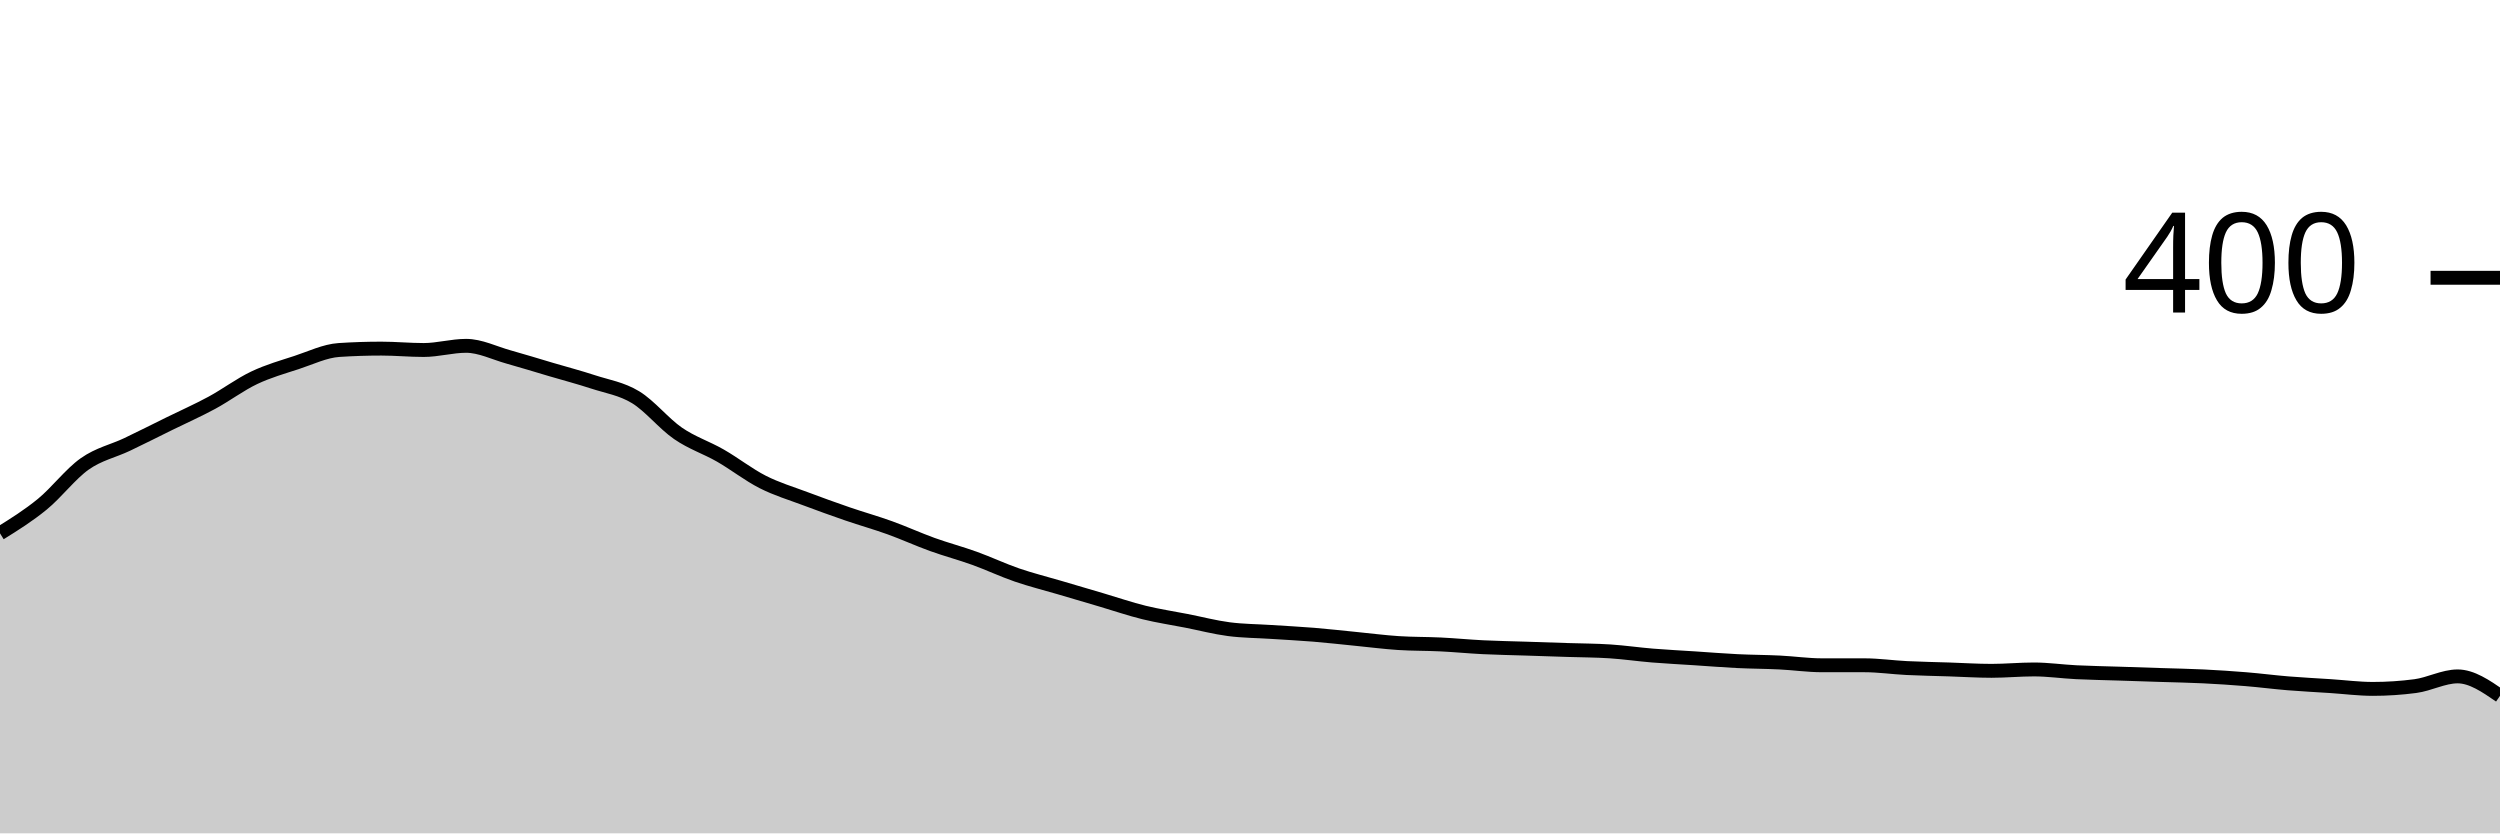
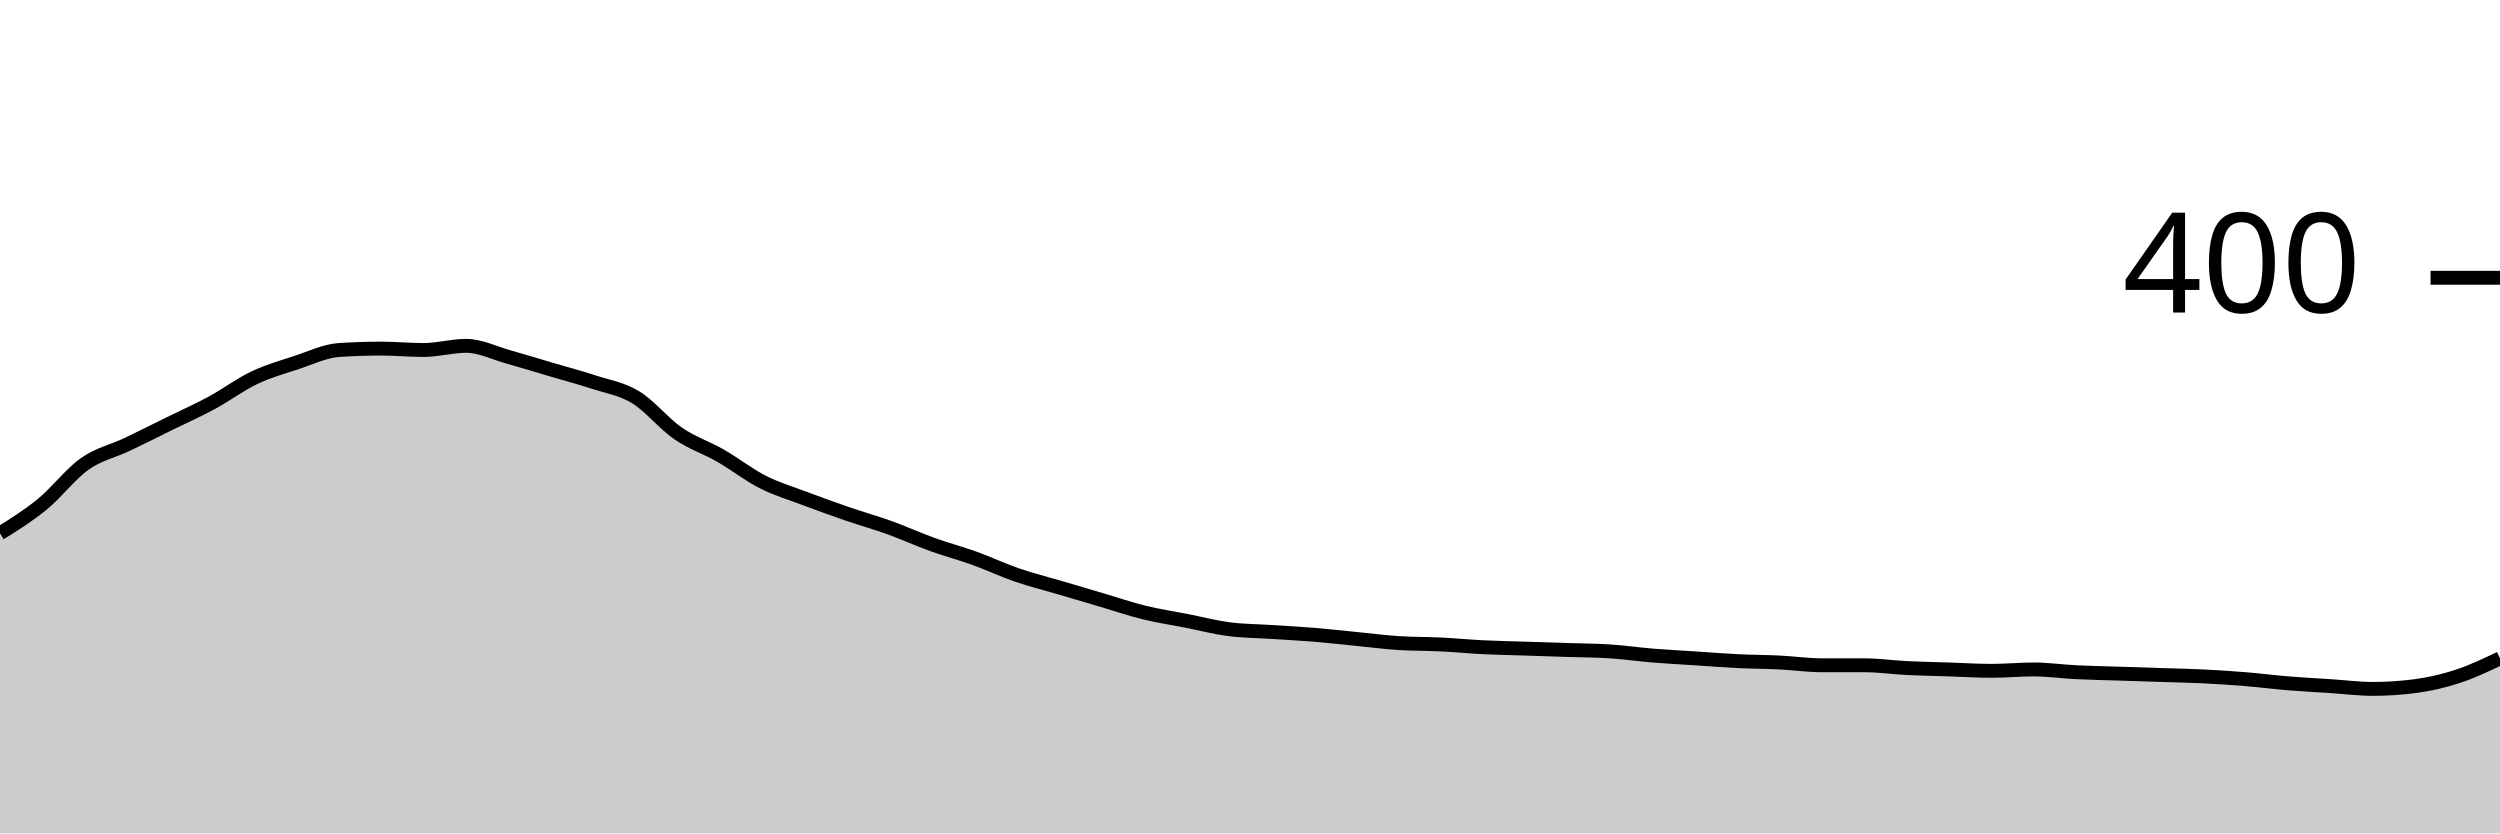
<svg xmlns="http://www.w3.org/2000/svg" viewBox="0 0 180 60">
  <g transform="translate(0,20)">
-     <path class="area" fill="rgba(0, 0, 0, 0.2)" d="M0,18.4C1.017,17.767,2.034,17.133,3.051,16.3C4.068,15.467,5.085,14.117,6.102,13.4C7.119,12.683,8.136,12.483,9.153,12C10.169,11.517,11.186,11,12.203,10.5C13.22,10,14.237,9.55,15.254,9C16.271,8.45,17.288,7.683,18.305,7.2C19.322,6.717,20.339,6.433,21.356,6.1C22.373,5.767,23.39,5.267,24.407,5.2C25.424,5.133,26.441,5.1,27.458,5.1C28.475,5.1,29.492,5.2,30.508,5.2C31.525,5.2,32.542,4.9,33.559,4.9C34.576,4.9,35.593,5.417,36.61,5.7C37.627,5.983,38.644,6.3,39.661,6.6C40.678,6.9,41.695,7.167,42.712,7.5C43.729,7.833,44.746,7.983,45.763,8.6C46.78,9.217,47.797,10.5,48.814,11.2C49.831,11.9,50.847,12.217,51.864,12.8C52.881,13.383,53.898,14.183,54.915,14.7C55.932,15.217,56.949,15.517,57.966,15.9C58.983,16.283,60,16.65,61.017,17C62.034,17.35,63.051,17.633,64.068,18C65.085,18.367,66.102,18.833,67.119,19.2C68.136,19.567,69.153,19.833,70.169,20.2C71.186,20.567,72.203,21.05,73.22,21.4C74.237,21.75,75.254,22,76.271,22.3C77.288,22.6,78.305,22.9,79.322,23.2C80.339,23.5,81.356,23.85,82.373,24.1C83.39,24.35,84.407,24.5,85.424,24.7C86.441,24.9,87.458,25.167,88.475,25.3C89.492,25.433,90.508,25.433,91.525,25.5C92.542,25.567,93.559,25.617,94.576,25.7C95.593,25.783,96.61,25.9,97.627,26C98.644,26.1,99.661,26.233,100.678,26.3C101.695,26.367,102.712,26.35,103.729,26.4C104.746,26.45,105.763,26.55,106.78,26.6C107.797,26.65,108.814,26.667,109.831,26.7C110.847,26.733,111.864,26.767,112.881,26.8C113.898,26.833,114.915,26.833,115.932,26.9C116.949,26.967,117.966,27.117,118.983,27.2C120,27.283,121.017,27.333,122.034,27.4C123.051,27.467,124.068,27.55,125.085,27.6C126.102,27.65,127.119,27.65,128.136,27.7C129.153,27.75,130.169,27.9,131.186,27.9C132.203,27.9,133.22,27.9,134.237,27.9C135.254,27.9,136.271,28.05,137.288,28.1C138.305,28.15,139.322,28.167,140.339,28.2C141.356,28.233,142.373,28.3,143.39,28.3C144.407,28.3,145.424,28.2,146.441,28.2C147.458,28.2,148.475,28.35,149.492,28.4C150.508,28.45,151.525,28.467,152.542,28.5C153.559,28.533,154.576,28.567,155.593,28.6C156.61,28.633,157.627,28.65,158.644,28.7C159.661,28.75,160.678,28.817,161.695,28.9C162.712,28.983,163.729,29.117,164.746,29.2C165.763,29.283,166.78,29.333,167.797,29.4C168.814,29.467,169.831,29.6,170.847,29.6C171.864,29.6,172.881,29.533,173.898,29.4C174.915,29.267,175.932,28.7,176.949,28.7C177.966,28.7,178.983,29.4,180,30.1L180,40C178.983,40,177.966,40,176.949,40C175.932,40,174.915,40,173.898,40C172.881,40,171.864,40,170.847,40C169.831,40,168.814,40,167.797,40C166.78,40,165.763,40,164.746,40C163.729,40,162.712,40,161.695,40C160.678,40,159.661,40,158.644,40C157.627,40,156.61,40,155.593,40C154.576,40,153.559,40,152.542,40C151.525,40,150.508,40,149.492,40C148.475,40,147.458,40,146.441,40C145.424,40,144.407,40,143.39,40C142.373,40,141.356,40,140.339,40C139.322,40,138.305,40,137.288,40C136.271,40,135.254,40,134.237,40C133.22,40,132.203,40,131.186,40C130.169,40,129.153,40,128.136,40C127.119,40,126.102,40,125.085,40C124.068,40,123.051,40,122.034,40C121.017,40,120,40,118.983,40C117.966,40,116.949,40,115.932,40C114.915,40,113.898,40,112.881,40C111.864,40,110.847,40,109.831,40C108.814,40,107.797,40,106.78,40C105.763,40,104.746,40,103.729,40C102.712,40,101.695,40,100.678,40C99.661,40,98.644,40,97.627,40C96.61,40,95.593,40,94.576,40C93.559,40,92.542,40,91.525,40C90.508,40,89.492,40,88.475,40C87.458,40,86.441,40,85.424,40C84.407,40,83.39,40,82.373,40C81.356,40,80.339,40,79.322,40C78.305,40,77.288,40,76.271,40C75.254,40,74.237,40,73.22,40C72.203,40,71.186,40,70.169,40C69.153,40,68.136,40,67.119,40C66.102,40,65.085,40,64.068,40C63.051,40,62.034,40,61.017,40C60,40,58.983,40,57.966,40C56.949,40,55.932,40,54.915,40C53.898,40,52.881,40,51.864,40C50.847,40,49.831,40,48.814,40C47.797,40,46.78,40,45.763,40C44.746,40,43.729,40,42.712,40C41.695,40,40.678,40,39.661,40C38.644,40,37.627,40,36.61,40C35.593,40,34.576,40,33.559,40C32.542,40,31.525,40,30.508,40C29.492,40,28.475,40,27.458,40C26.441,40,25.424,40,24.407,40C23.39,40,22.373,40,21.356,40C20.339,40,19.322,40,18.305,40C17.288,40,16.271,40,15.254,40C14.237,40,13.22,40,12.203,40C11.186,40,10.169,40,9.153,40C8.136,40,7.119,40,6.102,40C5.085,40,4.068,40,3.051,40C2.034,40,1.017,40,0,40Z" />
-     <path class="line" stroke="black" fill="none" d="M0,18.4C1.017,17.767,2.034,17.133,3.051,16.3C4.068,15.467,5.085,14.117,6.102,13.4C7.119,12.683,8.136,12.483,9.153,12C10.169,11.517,11.186,11,12.203,10.5C13.22,10,14.237,9.55,15.254,9C16.271,8.45,17.288,7.683,18.305,7.2C19.322,6.717,20.339,6.433,21.356,6.1C22.373,5.767,23.39,5.267,24.407,5.2C25.424,5.133,26.441,5.1,27.458,5.1C28.475,5.1,29.492,5.2,30.508,5.2C31.525,5.2,32.542,4.9,33.559,4.9C34.576,4.9,35.593,5.417,36.61,5.7C37.627,5.983,38.644,6.3,39.661,6.6C40.678,6.9,41.695,7.167,42.712,7.5C43.729,7.833,44.746,7.983,45.763,8.6C46.78,9.217,47.797,10.5,48.814,11.2C49.831,11.9,50.847,12.217,51.864,12.8C52.881,13.383,53.898,14.183,54.915,14.7C55.932,15.217,56.949,15.517,57.966,15.9C58.983,16.283,60,16.65,61.017,17C62.034,17.35,63.051,17.633,64.068,18C65.085,18.367,66.102,18.833,67.119,19.2C68.136,19.567,69.153,19.833,70.169,20.2C71.186,20.567,72.203,21.05,73.22,21.4C74.237,21.75,75.254,22,76.271,22.3C77.288,22.6,78.305,22.9,79.322,23.2C80.339,23.5,81.356,23.85,82.373,24.1C83.39,24.35,84.407,24.5,85.424,24.7C86.441,24.9,87.458,25.167,88.475,25.3C89.492,25.433,90.508,25.433,91.525,25.5C92.542,25.567,93.559,25.617,94.576,25.7C95.593,25.783,96.61,25.9,97.627,26C98.644,26.1,99.661,26.233,100.678,26.3C101.695,26.367,102.712,26.35,103.729,26.4C104.746,26.45,105.763,26.55,106.78,26.6C107.797,26.65,108.814,26.667,109.831,26.7C110.847,26.733,111.864,26.767,112.881,26.8C113.898,26.833,114.915,26.833,115.932,26.9C116.949,26.967,117.966,27.117,118.983,27.2C120,27.283,121.017,27.333,122.034,27.4C123.051,27.467,124.068,27.55,125.085,27.6C126.102,27.65,127.119,27.65,128.136,27.7C129.153,27.75,130.169,27.9,131.186,27.9C132.203,27.9,133.22,27.9,134.237,27.9C135.254,27.9,136.271,28.05,137.288,28.1C138.305,28.15,139.322,28.167,140.339,28.2C141.356,28.233,142.373,28.3,143.39,28.3C144.407,28.3,145.424,28.2,146.441,28.2C147.458,28.2,148.475,28.35,149.492,28.4C150.508,28.45,151.525,28.467,152.542,28.5C153.559,28.533,154.576,28.567,155.593,28.6C156.61,28.633,157.627,28.65,158.644,28.7C159.661,28.75,160.678,28.817,161.695,28.9C162.712,28.983,163.729,29.117,164.746,29.2C165.763,29.283,166.78,29.333,167.797,29.4C168.814,29.467,169.831,29.6,170.847,29.6C171.864,29.6,172.881,29.533,173.898,29.4C174.915,29.267,175.932,28.7,176.949,28.7C177.966,28.7,178.983,29.4,180,30.1" />
+     <path class="area" fill="rgba(0, 0, 0, 0.2)" d="M0,18.4C1.017,17.767,2.034,17.133,3.051,16.3C4.068,15.467,5.085,14.117,6.102,13.4C7.119,12.683,8.136,12.483,9.153,12C10.169,11.517,11.186,11,12.203,10.5C13.22,10,14.237,9.55,15.254,9C16.271,8.45,17.288,7.683,18.305,7.2C19.322,6.717,20.339,6.433,21.356,6.1C22.373,5.767,23.39,5.267,24.407,5.2C25.424,5.133,26.441,5.1,27.458,5.1C28.475,5.1,29.492,5.2,30.508,5.2C31.525,5.2,32.542,4.9,33.559,4.9C34.576,4.9,35.593,5.417,36.61,5.7C37.627,5.983,38.644,6.3,39.661,6.6C40.678,6.9,41.695,7.167,42.712,7.5C43.729,7.833,44.746,7.983,45.763,8.6C46.78,9.217,47.797,10.5,48.814,11.2C49.831,11.9,50.847,12.217,51.864,12.8C52.881,13.383,53.898,14.183,54.915,14.7C55.932,15.217,56.949,15.517,57.966,15.9C58.983,16.283,60,16.65,61.017,17C62.034,17.35,63.051,17.633,64.068,18C65.085,18.367,66.102,18.833,67.119,19.2C68.136,19.567,69.153,19.833,70.169,20.2C71.186,20.567,72.203,21.05,73.22,21.4C74.237,21.75,75.254,22,76.271,22.3C77.288,22.6,78.305,22.9,79.322,23.2C80.339,23.5,81.356,23.85,82.373,24.1C83.39,24.35,84.407,24.5,85.424,24.7C86.441,24.9,87.458,25.167,88.475,25.3C89.492,25.433,90.508,25.433,91.525,25.5C92.542,25.567,93.559,25.617,94.576,25.7C95.593,25.783,96.61,25.9,97.627,26C98.644,26.1,99.661,26.233,100.678,26.3C101.695,26.367,102.712,26.35,103.729,26.4C104.746,26.45,105.763,26.55,106.78,26.6C107.797,26.65,108.814,26.667,109.831,26.7C110.847,26.733,111.864,26.767,112.881,26.8C113.898,26.833,114.915,26.833,115.932,26.9C116.949,26.967,117.966,27.117,118.983,27.2C120,27.283,121.017,27.333,122.034,27.4C123.051,27.467,124.068,27.55,125.085,27.6C126.102,27.65,127.119,27.65,128.136,27.7C129.153,27.75,130.169,27.9,131.186,27.9C132.203,27.9,133.22,27.9,134.237,27.9C135.254,27.9,136.271,28.05,137.288,28.1C138.305,28.15,139.322,28.167,140.339,28.2C141.356,28.233,142.373,28.3,143.39,28.3C144.407,28.3,145.424,28.2,146.441,28.2C147.458,28.2,148.475,28.35,149.492,28.4C150.508,28.45,151.525,28.467,152.542,28.5C153.559,28.533,154.576,28.567,155.593,28.6C156.61,28.633,157.627,28.65,158.644,28.7C159.661,28.75,160.678,28.817,161.695,28.9C162.712,28.983,163.729,29.117,164.746,29.2C165.763,29.283,166.78,29.333,167.797,29.4C168.814,29.467,169.831,29.6,170.847,29.6C171.864,29.6,172.881,29.533,173.898,29.4C174.915,29.267,175.932,29.033,176.949,28.7C177.966,28.367,178.983,27.883,180,27.4L180,40C178.983,40,177.966,40,176.949,40C175.932,40,174.915,40,173.898,40C172.881,40,171.864,40,170.847,40C169.831,40,168.814,40,167.797,40C166.78,40,165.763,40,164.746,40C163.729,40,162.712,40,161.695,40C160.678,40,159.661,40,158.644,40C157.627,40,156.61,40,155.593,40C154.576,40,153.559,40,152.542,40C151.525,40,150.508,40,149.492,40C148.475,40,147.458,40,146.441,40C145.424,40,144.407,40,143.39,40C142.373,40,141.356,40,140.339,40C139.322,40,138.305,40,137.288,40C136.271,40,135.254,40,134.237,40C133.22,40,132.203,40,131.186,40C130.169,40,129.153,40,128.136,40C127.119,40,126.102,40,125.085,40C124.068,40,123.051,40,122.034,40C121.017,40,120,40,118.983,40C117.966,40,116.949,40,115.932,40C114.915,40,113.898,40,112.881,40C111.864,40,110.847,40,109.831,40C108.814,40,107.797,40,106.78,40C105.763,40,104.746,40,103.729,40C102.712,40,101.695,40,100.678,40C99.661,40,98.644,40,97.627,40C96.61,40,95.593,40,94.576,40C93.559,40,92.542,40,91.525,40C90.508,40,89.492,40,88.475,40C87.458,40,86.441,40,85.424,40C84.407,40,83.39,40,82.373,40C81.356,40,80.339,40,79.322,40C78.305,40,77.288,40,76.271,40C75.254,40,74.237,40,73.22,40C72.203,40,71.186,40,70.169,40C69.153,40,68.136,40,67.119,40C66.102,40,65.085,40,64.068,40C63.051,40,62.034,40,61.017,40C60,40,58.983,40,57.966,40C56.949,40,55.932,40,54.915,40C53.898,40,52.881,40,51.864,40C50.847,40,49.831,40,48.814,40C47.797,40,46.78,40,45.763,40C44.746,40,43.729,40,42.712,40C41.695,40,40.678,40,39.661,40C38.644,40,37.627,40,36.61,40C35.593,40,34.576,40,33.559,40C32.542,40,31.525,40,30.508,40C29.492,40,28.475,40,27.458,40C26.441,40,25.424,40,24.407,40C23.39,40,22.373,40,21.356,40C20.339,40,19.322,40,18.305,40C17.288,40,16.271,40,15.254,40C14.237,40,13.22,40,12.203,40C11.186,40,10.169,40,9.153,40C8.136,40,7.119,40,6.102,40C5.085,40,4.068,40,3.051,40C2.034,40,1.017,40,0,40Z" />
+     <path class="line" stroke="black" fill="none" d="M0,18.4C1.017,17.767,2.034,17.133,3.051,16.3C4.068,15.467,5.085,14.117,6.102,13.4C7.119,12.683,8.136,12.483,9.153,12C10.169,11.517,11.186,11,12.203,10.5C13.22,10,14.237,9.55,15.254,9C16.271,8.45,17.288,7.683,18.305,7.2C19.322,6.717,20.339,6.433,21.356,6.1C22.373,5.767,23.39,5.267,24.407,5.2C25.424,5.133,26.441,5.1,27.458,5.1C28.475,5.1,29.492,5.2,30.508,5.2C31.525,5.2,32.542,4.9,33.559,4.9C34.576,4.9,35.593,5.417,36.61,5.7C37.627,5.983,38.644,6.3,39.661,6.6C40.678,6.9,41.695,7.167,42.712,7.5C43.729,7.833,44.746,7.983,45.763,8.6C46.78,9.217,47.797,10.5,48.814,11.2C49.831,11.9,50.847,12.217,51.864,12.8C52.881,13.383,53.898,14.183,54.915,14.7C55.932,15.217,56.949,15.517,57.966,15.9C58.983,16.283,60,16.65,61.017,17C62.034,17.35,63.051,17.633,64.068,18C65.085,18.367,66.102,18.833,67.119,19.2C68.136,19.567,69.153,19.833,70.169,20.2C71.186,20.567,72.203,21.05,73.22,21.4C74.237,21.75,75.254,22,76.271,22.3C77.288,22.6,78.305,22.9,79.322,23.2C80.339,23.5,81.356,23.85,82.373,24.1C83.39,24.35,84.407,24.5,85.424,24.7C86.441,24.9,87.458,25.167,88.475,25.3C89.492,25.433,90.508,25.433,91.525,25.5C92.542,25.567,93.559,25.617,94.576,25.7C95.593,25.783,96.61,25.9,97.627,26C98.644,26.1,99.661,26.233,100.678,26.3C101.695,26.367,102.712,26.35,103.729,26.4C104.746,26.45,105.763,26.55,106.78,26.6C107.797,26.65,108.814,26.667,109.831,26.7C110.847,26.733,111.864,26.767,112.881,26.8C113.898,26.833,114.915,26.833,115.932,26.9C116.949,26.967,117.966,27.117,118.983,27.2C120,27.283,121.017,27.333,122.034,27.4C123.051,27.467,124.068,27.55,125.085,27.6C126.102,27.65,127.119,27.65,128.136,27.7C129.153,27.75,130.169,27.9,131.186,27.9C132.203,27.9,133.22,27.9,134.237,27.9C135.254,27.9,136.271,28.05,137.288,28.1C138.305,28.15,139.322,28.167,140.339,28.2C141.356,28.233,142.373,28.3,143.39,28.3C144.407,28.3,145.424,28.2,146.441,28.2C147.458,28.2,148.475,28.35,149.492,28.4C150.508,28.45,151.525,28.467,152.542,28.5C153.559,28.533,154.576,28.567,155.593,28.6C156.61,28.633,157.627,28.65,158.644,28.7C159.661,28.75,160.678,28.817,161.695,28.9C162.712,28.983,163.729,29.117,164.746,29.2C165.763,29.283,166.78,29.333,167.797,29.4C168.814,29.467,169.831,29.6,170.847,29.6C171.864,29.6,172.881,29.533,173.898,29.4C174.915,29.267,175.932,29.033,176.949,28.7C177.966,28.367,178.983,27.883,180,27.4" />
    <path class="axis-ceiling" stroke-width="1" stroke="black" fill="none" d="M175,0L180,0" />
    <text class="axis-ceiling-label" font-family="sans-serif" text-anchor="end" font-size="10px" x="170" y="2.5">400</text>
  </g>
</svg>
